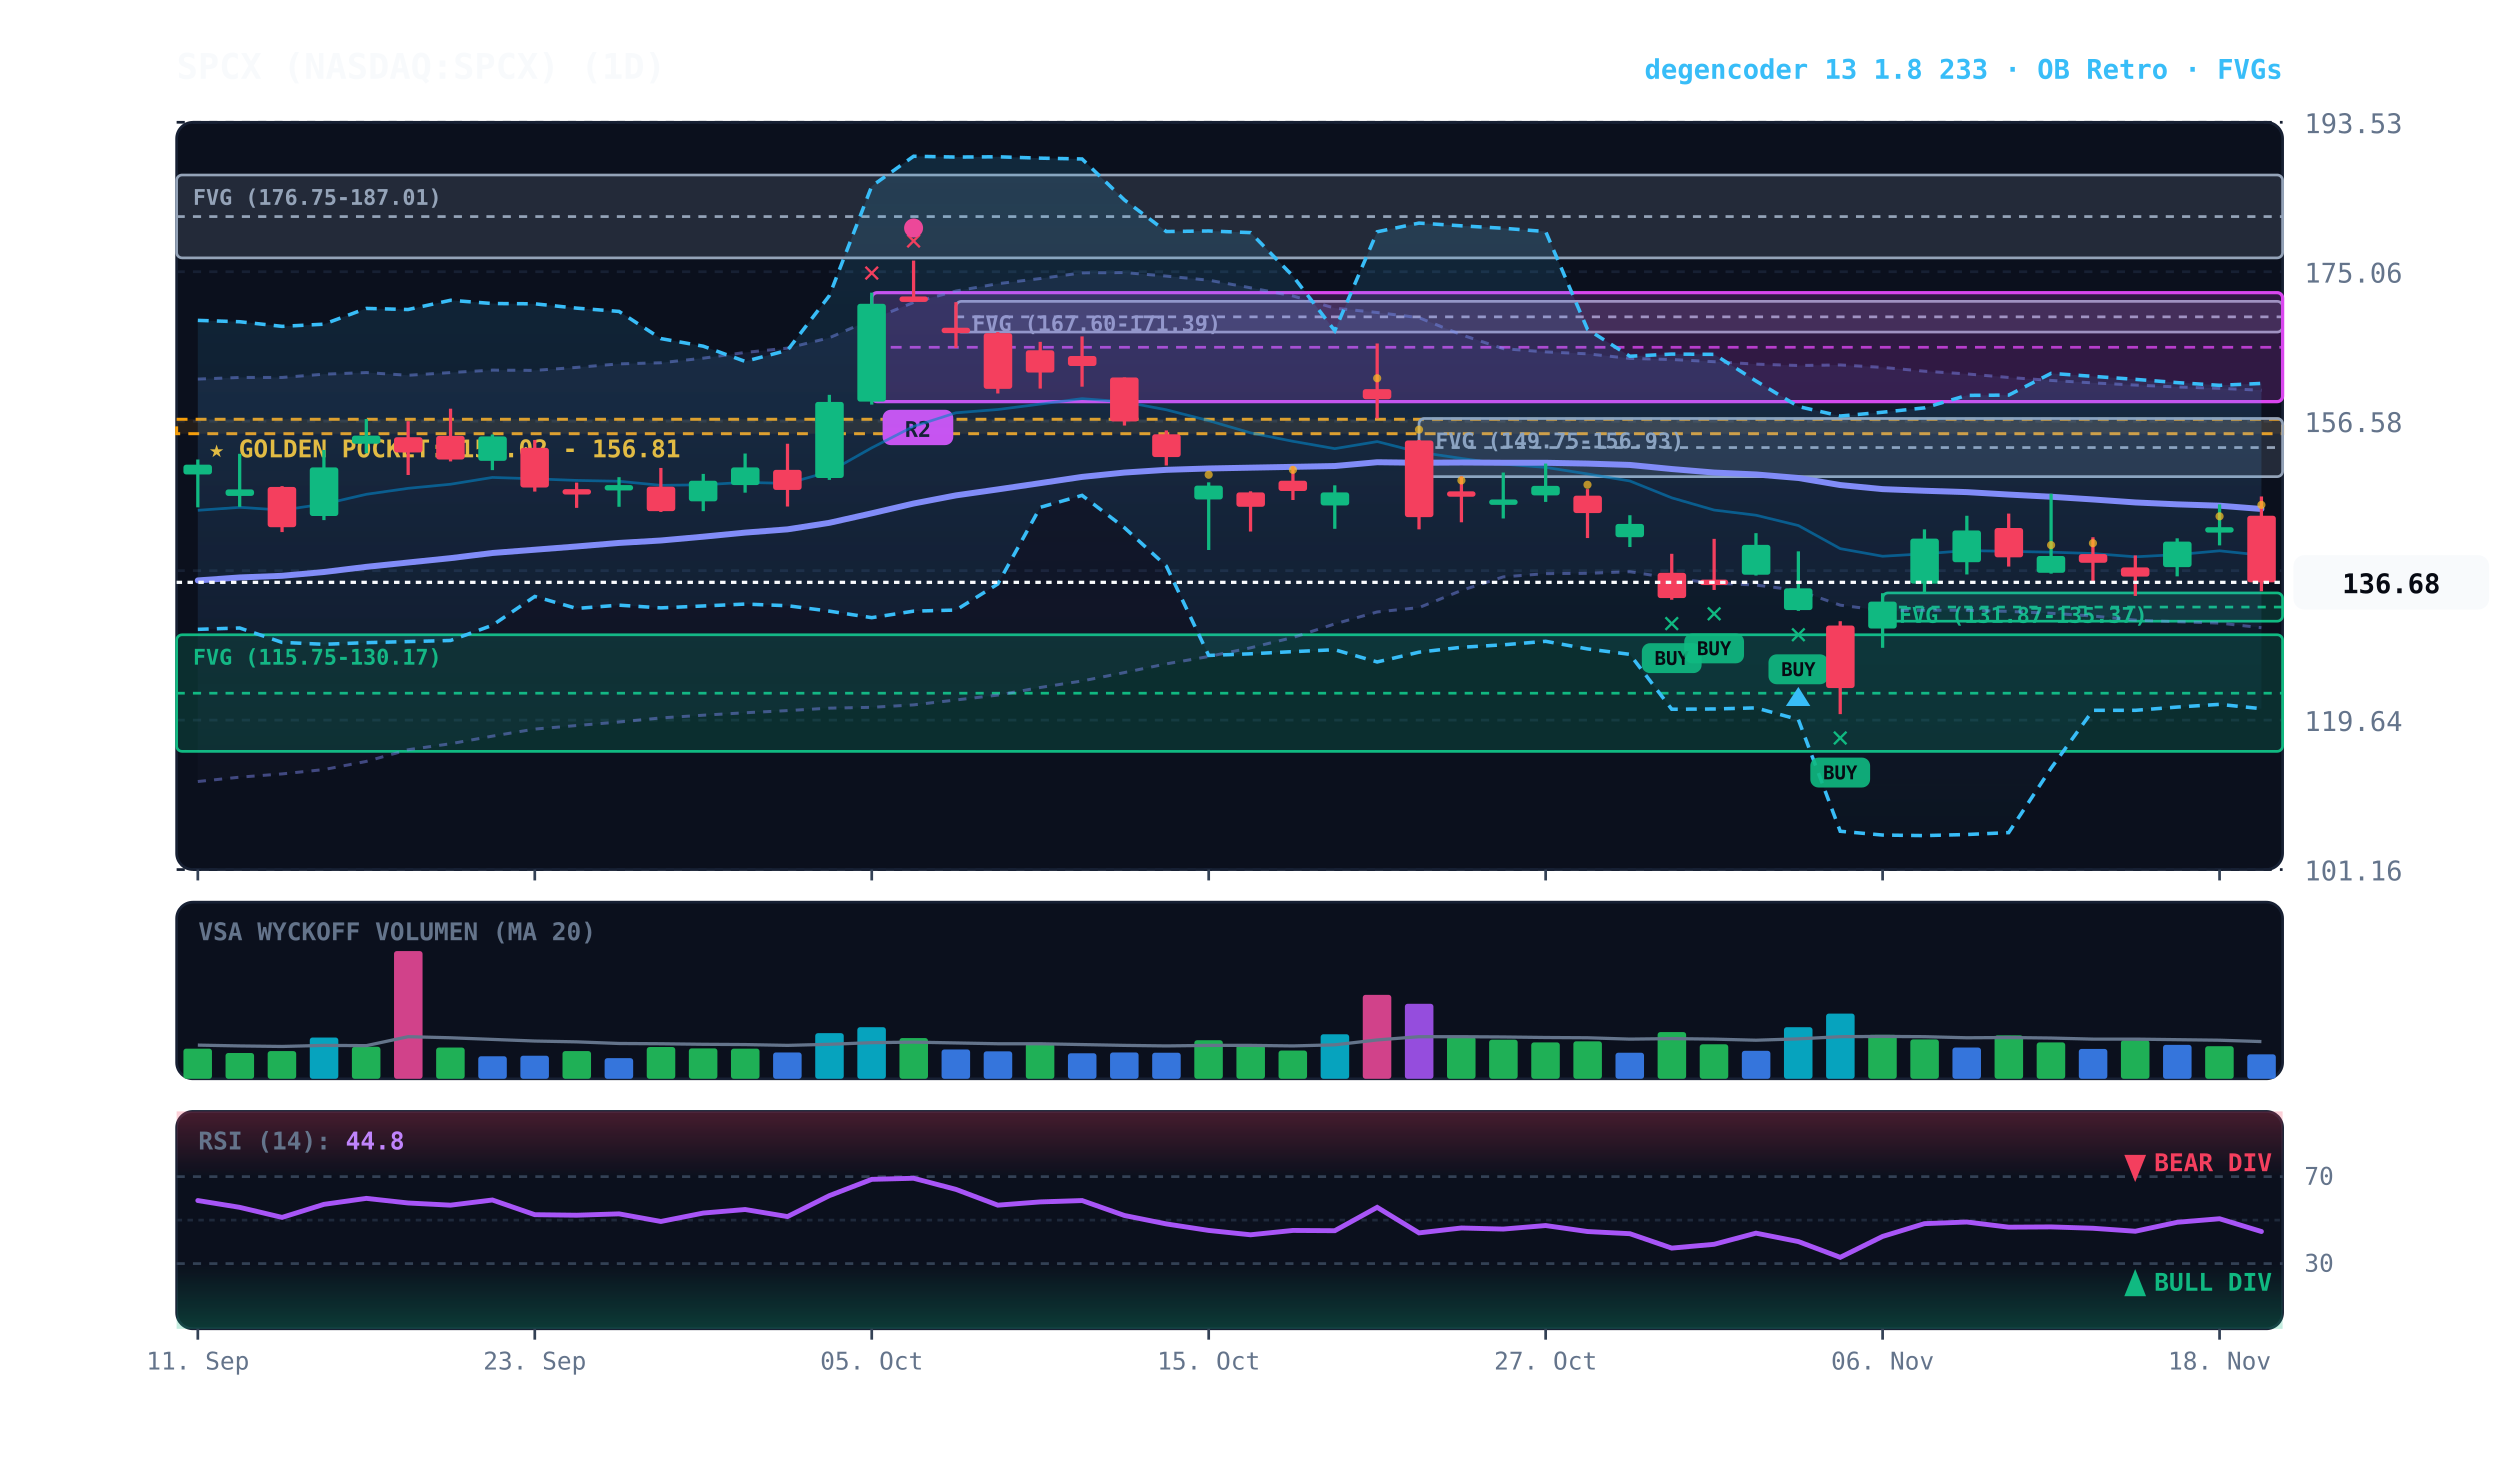
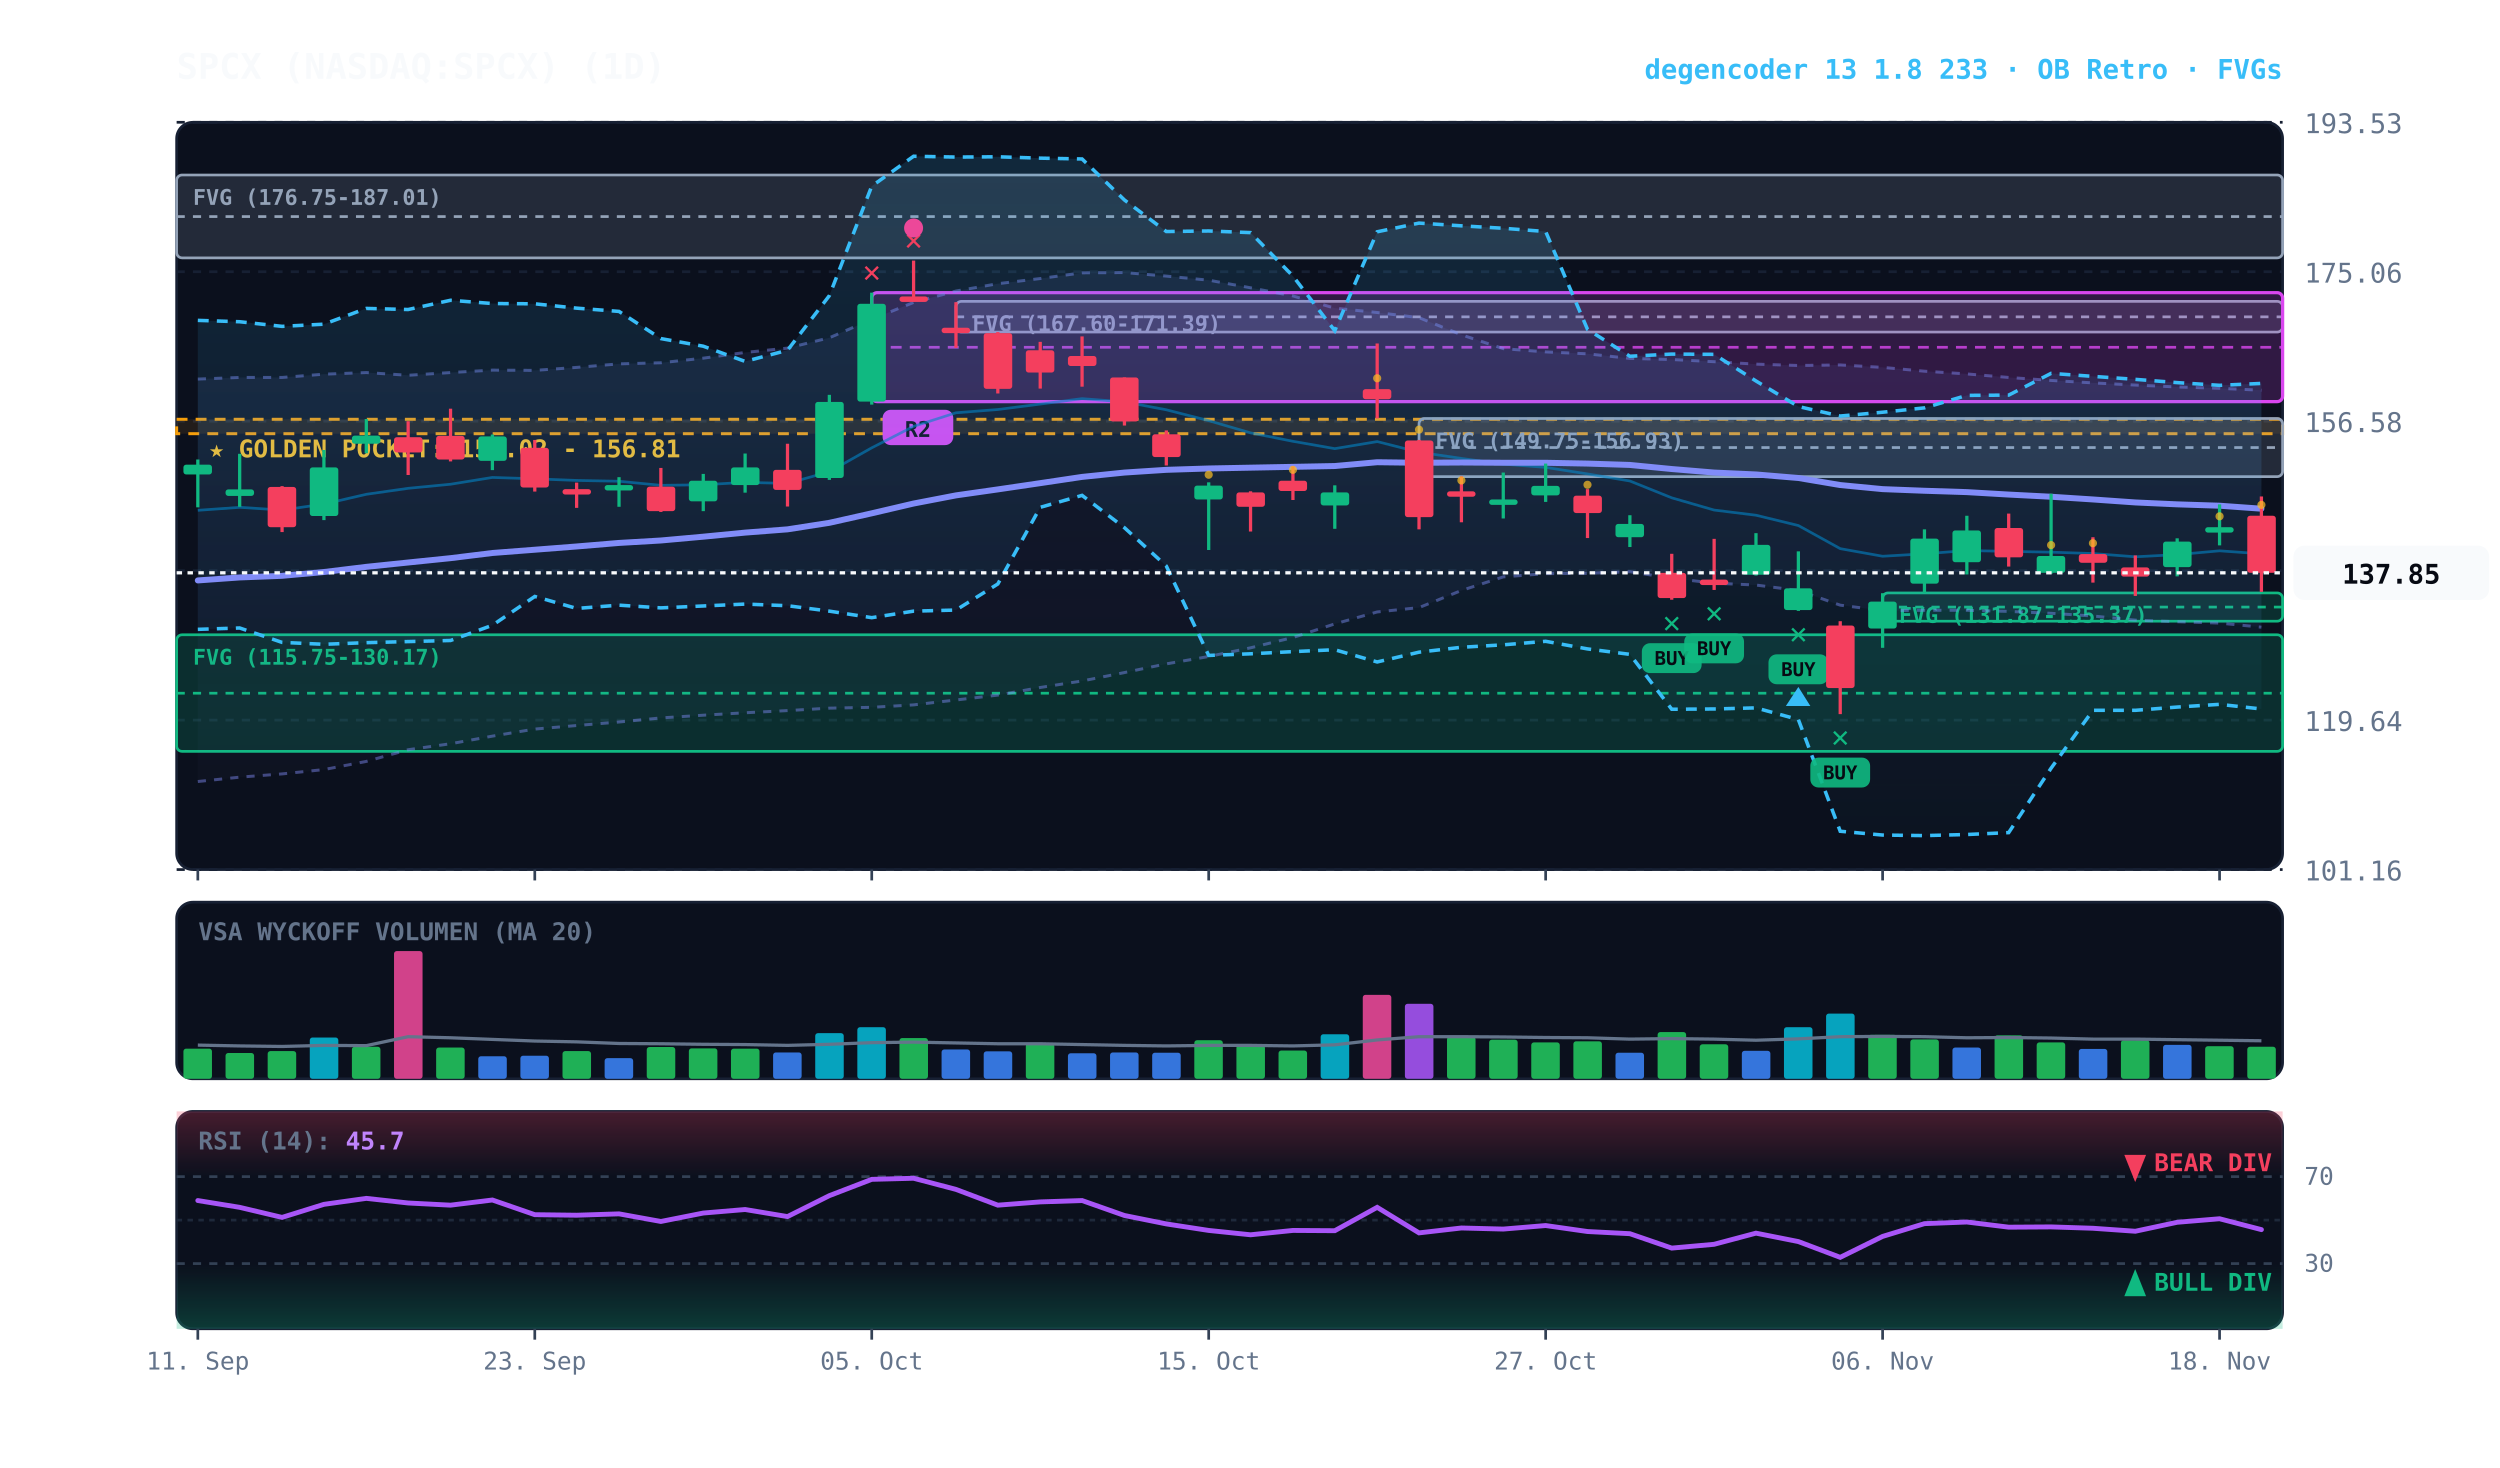
<svg xmlns="http://www.w3.org/2000/svg" viewBox="0 0 920 540" width="100%" height="100%" style="background:#070a13; font-family:'JetBrains Mono', monospace;">
  <defs>
    <linearGradient id="cloud-grad" x1="0%" y1="0%" x2="0%" y2="100%">
      <stop offset="0%" stop-color="#38bdf8" stop-opacity="0.14" />
      <stop offset="100%" stop-color="#38bdf8" stop-opacity="0.02" />
    </linearGradient>
    <linearGradient id="rfe-cloud" x1="0%" y1="0%" x2="0%" y2="100%">
      <stop offset="0%" stop-color="#818cf8" stop-opacity="0.09" />
      <stop offset="100%" stop-color="#818cf8" stop-opacity="0.02" />
    </linearGradient>
    <linearGradient id="rsi-overbought" x1="0%" y1="0%" x2="0%" y2="100%">
      <stop offset="0%" stop-color="#f43f5e" stop-opacity="0.25" />
      <stop offset="100%" stop-color="#f43f5e" stop-opacity="0.0" />
    </linearGradient>
    <linearGradient id="rsi-oversold" x1="0%" y1="0%" x2="0%" y2="100%">
      <stop offset="0%" stop-color="#10b981" stop-opacity="0.0" />
      <stop offset="100%" stop-color="#10b981" stop-opacity="0.25" />
    </linearGradient>
  </defs>
  <rect x="65" y="45" width="775" height="275" fill="#0b101d" rx="6" stroke="#172033" stroke-width="1" />
  <rect x="65" y="332" width="775" height="65" fill="#0b101d" rx="6" stroke="#172033" stroke-width="1" />
  <rect x="65" y="409" width="775" height="80" fill="#0b101d" rx="6" stroke="#172033" stroke-width="1" />
  <line x1="65" y1="320.0" x2="840" y2="320.0" stroke="#172033" stroke-dasharray="3,3" stroke-width="1" />
  <text x="848" y="324.0" fill="#64748b" font-size="10" text-anchor="start">101.16</text>
  <line x1="65" y1="265.0" x2="840" y2="265.0" stroke="#172033" stroke-dasharray="3,3" stroke-width="1" />
  <text x="848" y="269.0" fill="#64748b" font-size="10" text-anchor="start">119.64</text>
  <line x1="65" y1="210.0" x2="840" y2="210.0" stroke="#172033" stroke-dasharray="3,3" stroke-width="1" />
  <text x="848" y="214.0" fill="#64748b" font-size="10" text-anchor="start">138.11</text>
  <line x1="65" y1="155.0" x2="840" y2="155.0" stroke="#172033" stroke-dasharray="3,3" stroke-width="1" />
  <text x="848" y="159.0" fill="#64748b" font-size="10" text-anchor="start">156.58</text>
  <line x1="65" y1="100.0" x2="840" y2="100.0" stroke="#172033" stroke-dasharray="3,3" stroke-width="1" />
  <text x="848" y="104.0" fill="#64748b" font-size="10" text-anchor="start">175.06</text>
  <line x1="65" y1="45.0" x2="840" y2="45.0" stroke="#172033" stroke-dasharray="3,3" stroke-width="1" />
  <text x="848" y="49.0" fill="#64748b" font-size="10" text-anchor="start">193.53</text>
  <rect x="65" y="154.3" width="775" height="5.3" fill="rgba(245, 158, 11, 0.10)" stroke="#f59e0b" stroke-dasharray="4,3" stroke-width="1.1" />
  <text x="77" y="168.3" fill="#fbbf24" font-size="9" font-weight="bold">★ GOLDEN POCKET: 155.02 - 156.81</text>
  <rect x="692.8" y="218.2" width="147.2" height="10.4" fill="rgba(16, 185, 129, 0.18)" stroke="#10b981" stroke-width="1" rx="2" />
  <line x1="692.8" y1="223.4" x2="840" y2="223.4" stroke="#10b981" stroke-dasharray="3,3" stroke-width="1" />
  <text x="698.8" y="229.2" fill="#10b981" font-size="8" font-weight="bold">FVG (131.87-135.37)</text>
  <rect x="522.2" y="154.0" width="317.8" height="21.4" fill="rgba(148, 163, 184, 0.18)" stroke="#94a3b8" stroke-width="1" rx="2" />
  <line x1="522.2" y1="164.7" x2="840" y2="164.7" stroke="#94a3b8" stroke-dasharray="3,3" stroke-width="1" />
  <text x="528.2" y="165.0" fill="#94a3b8" font-size="8" font-weight="bold">FVG (149.75-156.93)</text>
  <rect x="351.8" y="110.9" width="488.2" height="11.3" fill="rgba(148, 163, 184, 0.18)" stroke="#94a3b8" stroke-width="1" rx="2" />
  <line x1="351.8" y1="116.6" x2="840" y2="116.6" stroke="#94a3b8" stroke-dasharray="3,3" stroke-width="1" />
  <text x="357.8" y="121.9" fill="#94a3b8" font-size="8" font-weight="bold">FVG (167.60-171.39)</text>
  <rect x="65.0" y="233.6" width="775.0" height="42.9" fill="rgba(16, 185, 129, 0.18)" stroke="#10b981" stroke-width="1" rx="2" />
  <line x1="65.0" y1="255.1" x2="840" y2="255.1" stroke="#10b981" stroke-dasharray="3,3" stroke-width="1" />
  <text x="71.0" y="244.6" fill="#10b981" font-size="8" font-weight="bold">FVG (115.75-130.17)</text>
  <rect x="65.0" y="64.4" width="775.0" height="30.5" fill="rgba(148, 163, 184, 0.18)" stroke="#94a3b8" stroke-width="1" rx="2" />
  <line x1="65.0" y1="79.7" x2="840" y2="79.7" stroke="#94a3b8" stroke-dasharray="3,3" stroke-width="1" />
  <text x="71.0" y="75.4" fill="#94a3b8" font-size="8" font-weight="bold">FVG (176.75-187.01)</text>
  <rect x="320.8" y="107.7" width="519.2" height="40.1" fill="rgba(217, 70, 239, 0.18)" stroke="#d946ef" stroke-width="1.2" rx="2" />
  <line x1="320.8" y1="127.8" x2="840" y2="127.8" stroke="#d946ef" stroke-dasharray="4,3" stroke-width="1.0" opacity="0.8" />
  <rect x="324.8" y="150.8" width="26" height="13" fill="#d946ef" rx="3" />
  <text x="337.8" y="160.8" fill="#070a13" font-size="8" font-weight="bold" text-anchor="middle">R2</text>
-   <polygon points="72.8,139.5 88.2,138.9 103.8,138.9 119.2,137.7 134.8,137.1 150.2,138.1 165.8,137.1 181.2,136.2 196.8,136.3 212.2,135.2 227.8,133.9 243.2,133.5 258.8,131.8 274.2,129.7 289.8,128.1 305.2,124.3 320.8,117.5 336.2,111.3 351.8,107.1 367.2,104.4 382.8,102.5 398.2,100.4 413.8,100.3 429.2,101.6 444.8,103.1 460.2,105.9 475.8,108.9 491.2,113.4 506.8,115.0 522.2,116.9 537.8,123.2 553.2,128.3 568.8,129.5 584.2,130.2 599.8,131.9 615.2,132.3 630.8,133.1 646.2,134.0 661.8,134.5 677.2,134.3 692.8,135.2 708.2,136.6 723.8,137.6 739.2,138.9 754.8,140.0 770.2,140.9 785.8,141.7 801.2,142.4 816.8,142.9 832.2,143.6 832.2,231.0 816.8,229.3 801.2,228.8 785.8,228.2 770.2,226.7 754.8,225.7 739.2,225.0 723.8,224.6 708.2,224.6 692.8,224.7 677.2,222.7 661.8,217.3 646.2,215.3 630.8,214.6 615.2,212.8 599.8,210.4 584.2,211.0 568.8,211.1 553.2,212.3 537.8,217.3 522.2,223.6 506.8,225.2 491.2,229.6 475.8,234.6 460.2,238.4 444.8,241.6 429.2,244.3 413.8,247.5 398.2,250.6 382.8,253.0 367.2,255.8 351.8,257.6 336.2,259.4 320.8,260.3 305.2,260.6 289.8,261.5 274.2,262.3 258.8,263.2 243.2,264.2 227.8,265.7 212.2,267.0 196.8,268.3 181.2,270.9 165.8,273.7 150.2,275.9 134.8,280.2 119.2,283.2 103.8,284.8 88.2,286.0 72.8,287.6" fill="url(#rfe-cloud)" />
+   <polygon points="72.8,139.5 88.2,138.9 103.8,138.9 119.2,137.7 134.8,137.1 150.2,138.1 165.8,137.1 181.2,136.2 196.8,136.3 212.2,135.2 227.8,133.9 243.2,133.5 258.8,131.8 274.2,129.7 289.8,128.1 305.2,124.3 320.8,117.5 336.2,111.3 351.8,107.1 367.2,104.4 382.8,102.5 398.2,100.4 413.8,100.3 429.2,101.6 444.8,103.1 460.2,105.9 475.8,108.9 491.2,113.4 506.8,115.0 522.2,116.9 537.8,123.2 553.2,128.3 568.8,129.5 584.2,130.2 599.8,131.9 615.2,132.3 630.8,133.1 646.2,134.0 661.8,134.5 677.2,134.3 692.8,135.2 708.2,136.6 723.8,137.6 739.2,138.9 754.8,140.0 770.2,140.9 785.8,141.7 801.2,142.4 816.8,142.9 832.2,143.6 832.2,230.8 816.8,229.3 801.2,228.8 785.8,228.2 770.2,226.7 754.8,225.7 739.2,225.0 723.8,224.6 708.2,224.6 692.8,224.7 677.2,222.7 661.8,217.3 646.2,215.3 630.8,214.6 615.2,212.8 599.8,210.4 584.2,211.0 568.8,211.1 553.2,212.3 537.8,217.3 522.2,223.6 506.8,225.2 491.2,229.6 475.8,234.6 460.2,238.4 444.8,241.6 429.2,244.3 413.8,247.5 398.2,250.6 382.8,253.0 367.2,255.8 351.8,257.6 336.2,259.4 320.8,260.3 305.2,260.6 289.8,261.5 274.2,262.3 258.8,263.2 243.2,264.2 227.8,265.7 212.2,267.0 196.8,268.3 181.2,270.9 165.8,273.7 150.2,275.9 134.8,280.2 119.2,283.2 103.8,284.8 88.2,286.0 72.8,287.6" fill="url(#rfe-cloud)" />
  <polyline points="72.8,139.5 88.2,138.9 103.8,138.9 119.2,137.7 134.8,137.1 150.2,138.1 165.8,137.1 181.2,136.2 196.8,136.3 212.2,135.2 227.8,133.9 243.2,133.5 258.8,131.8 274.2,129.7 289.8,128.1 305.2,124.3 320.8,117.5 336.2,111.3 351.8,107.1 367.2,104.4 382.8,102.5 398.2,100.4 413.8,100.3 429.2,101.6 444.8,103.1 460.2,105.9 475.8,108.9 491.2,113.4 506.8,115.0 522.2,116.9 537.8,123.2 553.2,128.3 568.8,129.5 584.2,130.2 599.8,131.9 615.2,132.3 630.8,133.1 646.2,134.0 661.8,134.5 677.2,134.3 692.8,135.2 708.2,136.6 723.8,137.6 739.2,138.9 754.8,140.0 770.2,140.9 785.8,141.7 801.2,142.4 816.8,142.9 832.2,143.6" fill="none" stroke="#818cf8" stroke-width="1.1" stroke-opacity="0.45" stroke-dasharray="3,3" />
-   <polyline points="72.8,287.6 88.2,286.0 103.8,284.8 119.2,283.2 134.8,280.2 150.2,275.9 165.8,273.7 181.2,270.9 196.8,268.3 212.2,267.0 227.8,265.7 243.2,264.2 258.8,263.2 274.2,262.3 289.8,261.5 305.2,260.6 320.8,260.3 336.2,259.4 351.8,257.6 367.2,255.8 382.8,253.0 398.2,250.6 413.8,247.5 429.2,244.3 444.8,241.6 460.2,238.4 475.8,234.6 491.2,229.6 506.8,225.2 522.2,223.6 537.8,217.3 553.2,212.3 568.8,211.1 584.2,211.0 599.8,210.4 615.2,212.8 630.8,214.6 646.2,215.3 661.8,217.3 677.2,222.7 692.8,224.7 708.2,224.6 723.8,224.6 739.2,225.0 754.8,225.7 770.2,226.7 785.8,228.2 801.2,228.8 816.8,229.3 832.2,231.0" fill="none" stroke="#818cf8" stroke-width="1.1" stroke-opacity="0.45" stroke-dasharray="3,3" />
-   <polygon points="72.8,117.9 88.2,118.4 103.8,120.1 119.2,119.3 134.8,113.5 150.2,113.9 165.8,110.5 181.2,111.7 196.8,111.8 212.2,113.4 227.8,114.6 243.2,124.6 258.8,127.4 274.2,133.0 289.8,128.9 305.2,108.8 320.8,68.5 336.2,57.5 351.8,57.8 367.2,57.7 382.8,58.2 398.2,58.5 413.8,73.6 429.2,85.2 444.8,85.0 460.2,85.6 475.8,101.6 491.2,121.7 506.8,85.3 522.2,82.1 537.8,83.1 553.2,84.0 568.8,85.2 584.2,121.2 599.8,131.1 615.2,130.3 630.8,130.4 646.2,140.2 661.8,149.6 677.2,153.1 692.8,151.7 708.2,150.1 723.8,145.5 739.2,145.4 754.8,137.4 770.2,138.5 785.8,139.6 801.2,140.8 816.8,141.8 832.2,141.1 832.2,260.8 816.8,259.2 801.2,260.2 785.8,261.4 770.2,261.4 754.8,282.7 739.2,306.4 723.8,307.1 708.2,307.5 692.8,307.3 677.2,305.9 661.8,264.8 646.2,260.5 630.8,260.9 615.2,261.0 599.8,240.8 584.2,238.8 568.8,236.0 553.2,237.3 537.8,238.2 522.2,240.0 506.8,243.6 491.2,239.1 475.8,239.8 460.2,240.6 444.8,241.2 429.2,208.3 413.8,194.2 398.2,182.3 382.8,186.7 367.2,214.9 351.8,224.5 336.2,224.9 320.8,227.3 305.2,224.9 289.8,222.9 274.2,222.3 258.8,223.0 243.2,223.7 227.8,222.7 212.2,223.9 196.8,219.5 181.2,230.1 165.8,235.7 150.2,236.1 134.8,236.5 119.2,237.1 103.8,236.4 88.2,231.1 72.8,231.6" fill="url(#cloud-grad)" />
+   <polyline points="72.8,287.6 88.2,286.0 103.8,284.8 119.2,283.2 134.8,280.2 150.2,275.9 165.8,273.7 181.2,270.9 196.8,268.3 212.2,267.0 227.8,265.7 243.2,264.2 258.8,263.2 274.2,262.3 289.8,261.5 305.2,260.6 320.8,260.3 336.2,259.4 351.8,257.6 367.2,255.8 382.8,253.0 398.2,250.6 413.8,247.5 429.2,244.3 444.8,241.6 460.2,238.4 475.8,234.6 491.2,229.6 506.8,225.2 522.2,223.6 537.8,217.3 553.2,212.3 568.8,211.1 584.2,211.0 599.8,210.4 615.2,212.8 630.8,214.6 646.2,215.3 661.8,217.3 677.2,222.7 692.8,224.7 708.2,224.6 723.8,224.6 739.2,225.0 754.8,225.7 770.2,226.7 785.8,228.2 801.2,228.8 816.8,229.3 832.2,230.8" fill="none" stroke="#818cf8" stroke-width="1.1" stroke-opacity="0.45" stroke-dasharray="3,3" />
+   <polygon points="72.8,117.9 88.2,118.4 103.8,120.1 119.2,119.3 134.8,113.5 150.2,113.9 165.8,110.5 181.2,111.7 196.8,111.8 212.2,113.4 227.8,114.6 243.2,124.6 258.8,127.4 274.2,133.0 289.8,128.9 305.2,108.8 320.8,68.5 336.2,57.5 351.8,57.8 367.2,57.7 382.8,58.2 398.2,58.5 413.8,73.6 429.2,85.2 444.8,85.0 460.2,85.6 475.8,101.6 491.2,121.7 506.8,85.3 522.2,82.1 537.8,83.1 553.2,84.0 568.8,85.2 584.2,121.2 599.8,131.1 615.2,130.3 630.8,130.4 646.2,140.2 661.8,149.6 677.2,153.1 692.8,151.7 708.2,150.1 723.8,145.5 739.2,145.4 754.8,137.4 770.2,138.5 785.8,139.6 801.2,140.8 816.8,141.8 832.2,141.1 832.2,260.9 816.8,259.2 801.2,260.2 785.8,261.4 770.2,261.4 754.8,282.7 739.2,306.4 723.8,307.1 708.2,307.5 692.8,307.3 677.2,305.9 661.8,264.8 646.2,260.5 630.8,260.9 615.2,261.0 599.8,240.8 584.2,238.8 568.8,236.0 553.2,237.3 537.8,238.2 522.2,240.0 506.8,243.6 491.2,239.1 475.8,239.8 460.2,240.6 444.8,241.2 429.2,208.3 413.8,194.2 398.2,182.3 382.8,186.7 367.2,214.9 351.8,224.5 336.2,224.9 320.8,227.3 305.2,224.9 289.8,222.9 274.2,222.3 258.8,223.0 243.2,223.7 227.8,222.7 212.2,223.9 196.8,219.5 181.2,230.1 165.8,235.7 150.2,236.1 134.8,236.5 119.2,237.1 103.8,236.4 88.2,231.1 72.8,231.6" fill="url(#cloud-grad)" />
  <polyline points="72.8,117.9 88.2,118.4 103.8,120.1 119.2,119.3 134.8,113.5 150.2,113.9 165.8,110.5 181.2,111.7 196.8,111.8 212.2,113.4 227.8,114.6 243.2,124.6 258.8,127.4 274.2,133.0 289.8,128.9 305.2,108.8 320.8,68.5 336.2,57.5 351.8,57.8 367.2,57.7 382.8,58.2 398.2,58.5 413.8,73.6 429.2,85.2 444.8,85.0 460.2,85.6 475.8,101.6 491.2,121.7 506.8,85.3 522.2,82.1 537.8,83.1 553.2,84.0 568.8,85.2 584.2,121.2 599.8,131.1 615.2,130.3 630.8,130.4 646.2,140.2 661.8,149.6 677.2,153.1 692.8,151.7 708.2,150.1 723.8,145.5 739.2,145.4 754.8,137.4 770.2,138.5 785.8,139.6 801.2,140.8 816.8,141.8 832.2,141.1" fill="none" stroke="#38bdf8" stroke-width="1.3" stroke-dasharray="4,3" />
-   <polyline points="72.8,231.6 88.2,231.1 103.8,236.4 119.2,237.1 134.8,236.5 150.2,236.1 165.8,235.7 181.2,230.1 196.8,219.5 212.2,223.9 227.8,222.7 243.2,223.7 258.8,223.0 274.2,222.3 289.8,222.9 305.2,224.9 320.8,227.3 336.2,224.9 351.8,224.5 367.2,214.9 382.8,186.7 398.2,182.3 413.8,194.2 429.2,208.3 444.8,241.2 460.2,240.6 475.8,239.8 491.2,239.1 506.8,243.6 522.2,240.0 537.8,238.2 553.2,237.3 568.8,236.0 584.2,238.8 599.8,240.8 615.2,261.0 630.8,260.9 646.2,260.5 661.8,264.8 677.2,305.9 692.8,307.3 708.2,307.5 723.8,307.1 739.2,306.4 754.8,282.7 770.2,261.4 785.8,261.4 801.2,260.2 816.8,259.2 832.2,260.8" fill="none" stroke="#38bdf8" stroke-width="1.3" stroke-dasharray="4,3" />
-   <polyline points="72.8,187.8 88.2,186.7 103.8,187.7 119.2,185.5 134.8,181.9 150.2,179.7 165.8,178.2 181.2,175.7 196.8,176.2 212.2,176.8 227.8,177.1 243.2,178.6 258.8,178.4 274.2,177.5 289.8,177.9 305.2,173.6 320.8,164.8 336.2,156.9 351.8,151.9 367.2,150.7 382.8,148.7 398.2,146.7 413.8,147.9 429.2,150.8 444.8,154.8 460.2,159.3 475.8,162.4 491.2,165.1 506.8,162.5 522.2,166.4 537.8,168.7 553.2,170.8 568.8,172.0 584.2,174.4 599.8,177.0 615.2,183.2 630.8,187.7 646.2,189.6 661.8,193.4 677.2,201.9 692.8,204.7 708.2,203.8 723.8,202.6 739.2,202.9 754.8,203.2 770.2,203.7 785.8,204.9 801.2,204.1 816.8,202.7 832.2,204.3" fill="none" stroke="#0284c7" stroke-width="1.0" stroke-opacity="0.6" />
-   <polyline points="72.8,213.6 88.2,212.5 103.8,211.9 119.2,210.5 134.8,208.6 150.2,207.0 165.8,205.4 181.2,203.5 196.8,202.3 212.2,201.1 227.8,199.8 243.2,198.9 258.8,197.5 274.2,196.0 289.8,194.8 305.2,192.4 320.8,188.9 336.2,185.3 351.8,182.3 367.2,180.1 382.8,177.8 398.2,175.5 413.8,173.9 429.2,172.9 444.8,172.4 460.2,172.1 475.8,171.8 491.2,171.5 506.8,170.1 522.2,170.3 537.8,170.2 553.2,170.3 568.8,170.3 584.2,170.6 599.8,171.1 615.2,172.6 630.8,173.9 646.2,174.6 661.8,175.9 677.2,178.5 692.8,180.0 708.2,180.6 723.8,181.1 739.2,182.0 754.8,182.8 770.2,183.8 785.8,184.9 801.2,185.6 816.8,186.1 832.2,187.3" fill="none" stroke="#818cf8" stroke-width="2.2" stroke-linecap="round" />
+   <polyline points="72.8,231.6 88.2,231.1 103.8,236.4 119.2,237.1 134.8,236.5 150.2,236.1 165.8,235.7 181.2,230.1 196.8,219.5 212.2,223.9 227.8,222.7 243.2,223.7 258.8,223.0 274.2,222.3 289.8,222.9 305.2,224.9 320.8,227.3 336.2,224.9 351.8,224.5 367.2,214.9 382.8,186.7 398.2,182.3 413.8,194.2 429.2,208.3 444.8,241.2 460.2,240.6 475.8,239.8 491.2,239.1 506.8,243.6 522.2,240.0 537.8,238.2 553.2,237.3 568.8,236.0 584.2,238.8 599.8,240.8 615.2,261.0 630.8,260.9 646.2,260.5 661.8,264.8 677.2,305.9 692.8,307.3 708.2,307.5 723.8,307.1 739.2,306.4 754.8,282.7 770.2,261.4 785.8,261.4 801.2,260.2 816.8,259.2 832.2,260.9" fill="none" stroke="#38bdf8" stroke-width="1.3" stroke-dasharray="4,3" />
+   <polyline points="72.8,187.8 88.2,186.7 103.8,187.7 119.2,185.5 134.8,181.9 150.2,179.7 165.8,178.2 181.2,175.7 196.8,176.2 212.2,176.8 227.8,177.1 243.2,178.6 258.8,178.4 274.2,177.5 289.8,177.9 305.2,173.6 320.8,164.8 336.2,156.9 351.8,151.9 367.2,150.7 382.8,148.7 398.2,146.7 413.8,147.9 429.2,150.8 444.8,154.8 460.2,159.3 475.8,162.4 491.2,165.1 506.8,162.5 522.2,166.4 537.8,168.7 553.2,170.8 568.8,172.0 584.2,174.4 599.8,177.0 615.2,183.2 630.8,187.7 646.2,189.6 661.8,193.4 677.2,201.9 692.8,204.7 708.2,203.8 723.8,202.6 739.2,202.9 754.8,203.2 770.2,203.7 785.8,204.9 801.2,204.1 816.8,202.7 832.2,203.8" fill="none" stroke="#0284c7" stroke-width="1.0" stroke-opacity="0.6" />
+   <polyline points="72.8,213.6 88.2,212.5 103.8,211.9 119.2,210.5 134.8,208.6 150.2,207.0 165.8,205.4 181.2,203.5 196.8,202.3 212.2,201.1 227.8,199.8 243.2,198.9 258.8,197.5 274.2,196.0 289.8,194.8 305.2,192.4 320.8,188.9 336.2,185.3 351.8,182.3 367.2,180.1 382.8,177.8 398.2,175.5 413.8,173.9 429.2,172.9 444.8,172.4 460.2,172.1 475.8,171.8 491.2,171.5 506.8,170.1 522.2,170.3 537.8,170.2 553.2,170.3 568.8,170.3 584.2,170.6 599.8,171.1 615.2,172.6 630.8,173.9 646.2,174.6 661.8,175.9 677.2,178.5 692.8,180.0 708.2,180.6 723.8,181.1 739.2,182.0 754.8,182.8 770.2,183.8 785.8,184.9 801.2,185.6 816.8,186.1 832.2,187.2" fill="none" stroke="#818cf8" stroke-width="2.2" stroke-linecap="round" />
  <line x1="72.8" y1="169.1" x2="72.8" y2="186.7" stroke="#10b981" stroke-width="1.2" />
  <rect x="67.5" y="171.0" width="10.5" height="3.6" fill="#10b981" rx="1" />
  <line x1="88.2" y1="167.0" x2="88.2" y2="186.5" stroke="#10b981" stroke-width="1.2" />
  <rect x="83.0" y="180.1" width="10.5" height="2.4" fill="#10b981" rx="1" />
  <line x1="103.8" y1="178.9" x2="103.8" y2="195.8" stroke="#f43f5e" stroke-width="1.2" />
  <rect x="98.5" y="179.2" width="10.5" height="14.8" fill="#f43f5e" rx="1" />
  <line x1="119.2" y1="165.6" x2="119.2" y2="191.4" stroke="#10b981" stroke-width="1.2" />
  <rect x="114.0" y="172.0" width="10.5" height="17.9" fill="#10b981" rx="1" />
  <line x1="134.8" y1="154.2" x2="134.8" y2="166.8" stroke="#10b981" stroke-width="1.2" />
  <rect x="129.5" y="160.3" width="10.5" height="3.0" fill="#10b981" rx="1" />
  <line x1="150.2" y1="155.0" x2="150.2" y2="174.8" stroke="#f43f5e" stroke-width="1.2" />
  <rect x="145.0" y="160.9" width="10.5" height="5.6" fill="#f43f5e" rx="1" />
  <line x1="165.8" y1="150.4" x2="165.8" y2="169.8" stroke="#f43f5e" stroke-width="1.2" />
  <rect x="160.5" y="160.4" width="10.5" height="8.7" fill="#f43f5e" rx="1" />
  <line x1="181.2" y1="159.9" x2="181.2" y2="173.0" stroke="#10b981" stroke-width="1.2" />
  <rect x="176.0" y="160.6" width="10.5" height="9.0" fill="#10b981" rx="1" />
  <line x1="196.8" y1="161.9" x2="196.8" y2="180.9" stroke="#f43f5e" stroke-width="1.2" />
  <rect x="191.5" y="164.8" width="10.5" height="14.6" fill="#f43f5e" rx="1" />
  <line x1="212.2" y1="177.6" x2="212.2" y2="186.9" stroke="#f43f5e" stroke-width="1.2" />
  <rect x="207.0" y="180.0" width="10.5" height="2.0" fill="#f43f5e" rx="1" />
  <line x1="227.8" y1="175.6" x2="227.8" y2="186.5" stroke="#10b981" stroke-width="1.2" />
  <rect x="222.5" y="178.5" width="10.5" height="2.0" fill="#10b981" rx="1" />
  <line x1="243.2" y1="172.2" x2="243.2" y2="188.4" stroke="#f43f5e" stroke-width="1.2" />
  <rect x="238.0" y="179.1" width="10.5" height="9.0" fill="#f43f5e" rx="1" />
  <line x1="258.8" y1="174.4" x2="258.8" y2="188.1" stroke="#10b981" stroke-width="1.2" />
  <rect x="253.5" y="176.9" width="10.5" height="7.6" fill="#10b981" rx="1" />
  <line x1="274.2" y1="166.9" x2="274.2" y2="181.3" stroke="#10b981" stroke-width="1.2" />
  <rect x="269.0" y="172.0" width="10.5" height="6.5" fill="#10b981" rx="1" />
  <line x1="289.8" y1="163.3" x2="289.8" y2="186.4" stroke="#f43f5e" stroke-width="1.2" />
  <rect x="284.5" y="172.9" width="10.5" height="7.4" fill="#f43f5e" rx="1" />
  <line x1="305.2" y1="145.3" x2="305.2" y2="176.6" stroke="#10b981" stroke-width="1.2" />
  <rect x="300.0" y="147.9" width="10.5" height="28.0" fill="#10b981" rx="1" />
  <line x1="320.8" y1="107.7" x2="320.8" y2="148.9" stroke="#10b981" stroke-width="1.2" />
  <rect x="315.5" y="111.8" width="10.5" height="36.0" fill="#10b981" rx="1" />
  <text x="320.8" y="103.7" fill="#f43f5e" font-size="11" font-weight="bold" text-anchor="middle">✕</text>
  <line x1="336.2" y1="95.9" x2="336.2" y2="110.9" stroke="#f43f5e" stroke-width="1.2" />
  <rect x="331.0" y="109.1" width="10.5" height="2.0" fill="#f43f5e" rx="1" />
  <text x="336.2" y="91.9" fill="#f43f5e" font-size="11" font-weight="bold" text-anchor="middle">✕</text>
  <circle cx="336.2" cy="83.9" r="3.5" fill="#ec4899" />
  <line x1="351.8" y1="111.2" x2="351.8" y2="128.0" stroke="#f43f5e" stroke-width="1.2" />
  <rect x="346.5" y="120.6" width="10.5" height="2.0" fill="#f43f5e" rx="1" />
  <line x1="367.2" y1="122.2" x2="367.2" y2="144.8" stroke="#f43f5e" stroke-width="1.2" />
  <rect x="362.0" y="122.6" width="10.5" height="20.5" fill="#f43f5e" rx="1" />
  <line x1="382.8" y1="125.8" x2="382.8" y2="143.0" stroke="#f43f5e" stroke-width="1.2" />
  <rect x="377.5" y="128.9" width="10.5" height="8.2" fill="#f43f5e" rx="1" />
  <line x1="398.2" y1="123.8" x2="398.2" y2="142.3" stroke="#f43f5e" stroke-width="1.2" />
  <rect x="393.0" y="131.0" width="10.5" height="3.7" fill="#f43f5e" rx="1" />
  <line x1="413.8" y1="138.9" x2="413.8" y2="156.6" stroke="#f43f5e" stroke-width="1.2" />
  <rect x="408.5" y="138.9" width="10.5" height="16.2" fill="#f43f5e" rx="1" />
  <line x1="429.2" y1="158.4" x2="429.2" y2="171.3" stroke="#f43f5e" stroke-width="1.2" />
  <rect x="424.0" y="159.8" width="10.5" height="8.4" fill="#f43f5e" rx="1" />
  <line x1="444.8" y1="177.5" x2="444.8" y2="202.4" stroke="#10b981" stroke-width="1.2" />
  <rect x="439.5" y="178.7" width="10.5" height="5.1" fill="#10b981" rx="1" />
  <circle cx="444.8" cy="174.7" r="1.5" fill="#fbbf24" opacity="0.7" />
  <line x1="460.2" y1="180.8" x2="460.2" y2="195.6" stroke="#f43f5e" stroke-width="1.2" />
  <rect x="455.0" y="181.2" width="10.5" height="5.3" fill="#f43f5e" rx="1" />
  <line x1="475.8" y1="171.6" x2="475.8" y2="184.0" stroke="#f43f5e" stroke-width="1.2" />
  <rect x="470.5" y="176.9" width="10.5" height="3.8" fill="#f43f5e" rx="1" />
  <circle cx="475.8" cy="172.9" r="1.5" fill="#fbbf24" opacity="0.7" />
  <line x1="491.2" y1="178.6" x2="491.2" y2="194.6" stroke="#10b981" stroke-width="1.2" />
  <rect x="486.0" y="181.2" width="10.5" height="4.8" fill="#10b981" rx="1" />
  <line x1="506.8" y1="126.4" x2="506.8" y2="154.0" stroke="#f43f5e" stroke-width="1.2" />
  <rect x="501.5" y="143.2" width="10.5" height="3.7" fill="#f43f5e" rx="1" />
  <circle cx="506.8" cy="139.2" r="1.5" fill="#fbbf24" opacity="0.7" />
  <line x1="522.2" y1="161.9" x2="522.2" y2="194.8" stroke="#f43f5e" stroke-width="1.2" />
  <rect x="517.0" y="162.1" width="10.5" height="28.2" fill="#f43f5e" rx="1" />
  <circle cx="522.2" cy="158.1" r="1.5" fill="#fbbf24" opacity="0.7" />
  <line x1="537.8" y1="175.3" x2="537.8" y2="192.2" stroke="#f43f5e" stroke-width="1.2" />
  <rect x="532.5" y="180.8" width="10.5" height="2.0" fill="#f43f5e" rx="1" />
  <circle cx="537.8" cy="176.8" r="1.5" fill="#fbbf24" opacity="0.7" />
  <line x1="553.2" y1="173.9" x2="553.2" y2="190.8" stroke="#10b981" stroke-width="1.2" />
  <rect x="548.0" y="183.8" width="10.5" height="2.0" fill="#10b981" rx="1" />
  <line x1="568.8" y1="170.6" x2="568.8" y2="184.7" stroke="#10b981" stroke-width="1.2" />
  <rect x="563.5" y="178.8" width="10.5" height="3.5" fill="#10b981" rx="1" />
  <line x1="584.2" y1="180.0" x2="584.2" y2="198.0" stroke="#f43f5e" stroke-width="1.2" />
  <rect x="579.0" y="182.4" width="10.5" height="6.4" fill="#f43f5e" rx="1" />
  <circle cx="584.2" cy="178.4" r="1.5" fill="#fbbf24" opacity="0.7" />
  <line x1="599.8" y1="189.6" x2="599.8" y2="201.3" stroke="#10b981" stroke-width="1.2" />
  <rect x="594.5" y="192.8" width="10.5" height="4.9" fill="#10b981" rx="1" />
  <line x1="615.2" y1="203.8" x2="615.2" y2="220.7" stroke="#f43f5e" stroke-width="1.2" />
  <rect x="610.0" y="210.8" width="10.5" height="9.3" fill="#f43f5e" rx="1" />
  <text x="615.2" y="232.7" fill="#10b981" font-size="11" font-weight="bold" text-anchor="middle">✕</text>
  <rect x="604.2" y="236.7" width="22" height="11" fill="#10b981" rx="3" opacity="0.9" />
  <text x="615.2" y="244.7" fill="#070a13" font-size="7" font-weight="bold" text-anchor="middle">BUY</text>
  <line x1="630.8" y1="198.3" x2="630.8" y2="217.1" stroke="#f43f5e" stroke-width="1.2" />
  <rect x="625.5" y="213.3" width="10.5" height="2.0" fill="#f43f5e" rx="1" />
  <text x="630.8" y="229.1" fill="#10b981" font-size="11" font-weight="bold" text-anchor="middle">✕</text>
  <rect x="619.8" y="233.1" width="22" height="11" fill="#10b981" rx="3" opacity="0.9" />
  <text x="630.8" y="241.1" fill="#070a13" font-size="7" font-weight="bold" text-anchor="middle">BUY</text>
  <line x1="646.2" y1="196.2" x2="646.2" y2="211.8" stroke="#10b981" stroke-width="1.2" />
  <rect x="641.0" y="200.5" width="10.5" height="11.0" fill="#10b981" rx="1" />
  <line x1="661.8" y1="202.9" x2="661.8" y2="224.8" stroke="#10b981" stroke-width="1.2" />
  <rect x="656.5" y="216.5" width="10.5" height="8.0" fill="#10b981" rx="1" />
  <text x="661.8" y="236.8" fill="#10b981" font-size="11" font-weight="bold" text-anchor="middle">✕</text>
  <rect x="650.8" y="240.8" width="22" height="11" fill="#10b981" rx="3" opacity="0.9" />
  <text x="661.8" y="248.8" fill="#070a13" font-size="7" font-weight="bold" text-anchor="middle">BUY</text>
  <polygon points="661.8,252.8 657.2,259.8 666.2,259.8" fill="#38bdf8" />
  <line x1="677.2" y1="228.6" x2="677.2" y2="262.8" stroke="#f43f5e" stroke-width="1.2" />
  <rect x="672.0" y="230.2" width="10.5" height="23.0" fill="#f43f5e" rx="1" />
  <text x="677.2" y="274.8" fill="#10b981" font-size="11" font-weight="bold" text-anchor="middle">✕</text>
  <rect x="666.2" y="278.8" width="22" height="11" fill="#10b981" rx="3" opacity="0.9" />
  <text x="677.2" y="286.8" fill="#070a13" font-size="7" font-weight="bold" text-anchor="middle">BUY</text>
  <line x1="692.8" y1="218.3" x2="692.8" y2="238.4" stroke="#10b981" stroke-width="1.2" />
  <rect x="687.5" y="221.4" width="10.5" height="9.9" fill="#10b981" rx="1" />
  <line x1="708.2" y1="194.8" x2="708.2" y2="218.2" stroke="#10b981" stroke-width="1.2" />
  <rect x="703.0" y="198.2" width="10.5" height="16.6" fill="#10b981" rx="1" />
  <line x1="723.8" y1="189.8" x2="723.8" y2="211.4" stroke="#10b981" stroke-width="1.2" />
  <rect x="718.5" y="195.2" width="10.5" height="11.7" fill="#10b981" rx="1" />
  <line x1="739.2" y1="189.0" x2="739.2" y2="208.5" stroke="#f43f5e" stroke-width="1.2" />
  <rect x="734.0" y="194.3" width="10.5" height="10.8" fill="#f43f5e" rx="1" />
  <line x1="754.8" y1="181.7" x2="754.8" y2="211.1" stroke="#10b981" stroke-width="1.2" />
  <rect x="749.5" y="204.6" width="10.5" height="6.2" fill="#10b981" rx="1" />
  <circle cx="754.8" cy="200.6" r="1.5" fill="#fbbf24" opacity="0.7" />
  <line x1="770.2" y1="197.7" x2="770.2" y2="214.4" stroke="#f43f5e" stroke-width="1.2" />
  <rect x="765.0" y="203.9" width="10.5" height="3.2" fill="#f43f5e" rx="1" />
  <circle cx="770.2" cy="199.9" r="1.5" fill="#fbbf24" opacity="0.7" />
  <line x1="785.8" y1="204.4" x2="785.8" y2="219.3" stroke="#f43f5e" stroke-width="1.2" />
  <rect x="780.5" y="208.8" width="10.5" height="3.4" fill="#f43f5e" rx="1" />
  <line x1="801.2" y1="198.1" x2="801.2" y2="212.1" stroke="#10b981" stroke-width="1.2" />
  <rect x="796.0" y="199.3" width="10.5" height="9.4" fill="#10b981" rx="1" />
  <line x1="816.8" y1="185.6" x2="816.8" y2="200.7" stroke="#10b981" stroke-width="1.2" />
  <rect x="811.5" y="194.0" width="10.5" height="2.0" fill="#10b981" rx="1" />
  <circle cx="816.8" cy="190.0" r="1.5" fill="#fbbf24" opacity="0.7" />
-   <line x1="832.2" y1="182.7" x2="832.2" y2="217.6" stroke="#f43f5e" stroke-width="1.2" />
-   <rect x="827.0" y="189.8" width="10.5" height="24.5" fill="#f43f5e" rx="1" />
+   <line x1="832.2" y1="182.7" x2="832.2" y2="217.8" stroke="#f43f5e" stroke-width="1.2" />
+   <rect x="827.0" y="189.8" width="10.5" height="21.0" fill="#f43f5e" rx="1" />
  <circle cx="832.2" cy="185.8" r="1.5" fill="#fbbf24" opacity="0.7" />
-   <line x1="65" y1="214.3" x2="840" y2="214.3" stroke="#f8fafc" stroke-width="1.2" stroke-dasharray="2,2" />
-   <rect x="844" y="204.3" width="72" height="20" fill="#f8fafc" rx="4" />
-   <text x="880" y="218.3" fill="#070a13" font-size="10" font-weight="bold" text-anchor="middle">136.68</text>
+   <line x1="65" y1="210.8" x2="840" y2="210.8" stroke="#f8fafc" stroke-width="1.2" stroke-dasharray="2,2" />
+   <rect x="844" y="200.8" width="72" height="20" fill="#f8fafc" rx="4" />
+   <text x="880" y="214.8" fill="#070a13" font-size="10" font-weight="bold" text-anchor="middle">137.85</text>
  <text x="73" y="346" fill="#64748b" font-size="9" font-weight="bold">VSA WYCKOFF VOLUMEN (MA 20)</text>
  <rect x="67.5" y="385.9" width="10.5" height="11.1" fill="#22c55e" opacity="0.88" rx="1" />
  <rect x="83.0" y="387.5" width="10.5" height="9.5" fill="#22c55e" opacity="0.88" rx="1" />
  <rect x="98.5" y="386.8" width="10.5" height="10.2" fill="#22c55e" opacity="0.88" rx="1" />
  <rect x="114.0" y="381.8" width="10.5" height="15.2" fill="#06b6d4" opacity="0.88" rx="1" />
  <rect x="129.5" y="385.2" width="10.5" height="11.8" fill="#22c55e" opacity="0.88" rx="1" />
  <rect x="145.0" y="350.0" width="10.5" height="47.0" fill="#ec4899" opacity="0.88" rx="1" />
  <rect x="160.5" y="385.5" width="10.5" height="11.5" fill="#22c55e" opacity="0.88" rx="1" />
  <rect x="176.0" y="388.7" width="10.5" height="8.3" fill="#3b82f6" opacity="0.88" rx="1" />
  <rect x="191.5" y="388.5" width="10.5" height="8.5" fill="#3b82f6" opacity="0.88" rx="1" />
  <rect x="207.0" y="386.8" width="10.5" height="10.2" fill="#22c55e" opacity="0.88" rx="1" />
  <rect x="222.5" y="389.4" width="10.5" height="7.6" fill="#3b82f6" opacity="0.88" rx="1" />
  <rect x="238.0" y="385.3" width="10.5" height="11.7" fill="#22c55e" opacity="0.88" rx="1" />
  <rect x="253.5" y="385.8" width="10.5" height="11.2" fill="#22c55e" opacity="0.88" rx="1" />
  <rect x="269.0" y="385.9" width="10.5" height="11.1" fill="#22c55e" opacity="0.88" rx="1" />
  <rect x="284.5" y="387.3" width="10.5" height="9.7" fill="#3b82f6" opacity="0.88" rx="1" />
  <rect x="300.0" y="380.2" width="10.5" height="16.8" fill="#06b6d4" opacity="0.88" rx="1" />
  <rect x="315.5" y="378.0" width="10.5" height="19.0" fill="#06b6d4" opacity="0.88" rx="1" />
  <rect x="331.0" y="382.0" width="10.5" height="15.0" fill="#22c55e" opacity="0.88" rx="1" />
  <rect x="346.5" y="386.2" width="10.5" height="10.8" fill="#3b82f6" opacity="0.88" rx="1" />
  <rect x="362.0" y="386.9" width="10.5" height="10.1" fill="#3b82f6" opacity="0.88" rx="1" />
  <rect x="377.5" y="384.0" width="10.5" height="13.0" fill="#22c55e" opacity="0.88" rx="1" />
  <rect x="393.0" y="387.6" width="10.5" height="9.4" fill="#3b82f6" opacity="0.88" rx="1" />
  <rect x="408.5" y="387.3" width="10.5" height="9.7" fill="#3b82f6" opacity="0.88" rx="1" />
  <rect x="424.0" y="387.4" width="10.5" height="9.6" fill="#3b82f6" opacity="0.88" rx="1" />
  <rect x="439.5" y="382.8" width="10.5" height="14.2" fill="#22c55e" opacity="0.88" rx="1" />
  <rect x="455.0" y="384.6" width="10.5" height="12.4" fill="#22c55e" opacity="0.88" rx="1" />
  <rect x="470.5" y="386.6" width="10.5" height="10.4" fill="#22c55e" opacity="0.88" rx="1" />
  <rect x="486.0" y="380.6" width="10.5" height="16.4" fill="#06b6d4" opacity="0.88" rx="1" />
  <rect x="501.5" y="366.1" width="10.5" height="30.9" fill="#ec4899" opacity="0.88" rx="1" />
  <rect x="517.0" y="369.4" width="10.5" height="27.6" fill="#a855f7" opacity="0.88" rx="1" />
  <rect x="532.5" y="381.5" width="10.5" height="15.5" fill="#22c55e" opacity="0.88" rx="1" />
  <rect x="548.0" y="382.6" width="10.5" height="14.4" fill="#22c55e" opacity="0.88" rx="1" />
  <rect x="563.5" y="383.6" width="10.5" height="13.4" fill="#22c55e" opacity="0.88" rx="1" />
  <rect x="579.0" y="383.2" width="10.5" height="13.8" fill="#22c55e" opacity="0.88" rx="1" />
  <rect x="594.5" y="387.4" width="10.5" height="9.6" fill="#3b82f6" opacity="0.88" rx="1" />
  <rect x="610.0" y="379.8" width="10.5" height="17.2" fill="#22c55e" opacity="0.88" rx="1" />
  <rect x="625.5" y="384.3" width="10.5" height="12.7" fill="#22c55e" opacity="0.88" rx="1" />
  <rect x="641.0" y="386.7" width="10.5" height="10.3" fill="#3b82f6" opacity="0.88" rx="1" />
  <rect x="656.5" y="378.0" width="10.5" height="19.0" fill="#06b6d4" opacity="0.88" rx="1" />
  <rect x="672.0" y="373.0" width="10.5" height="24.0" fill="#06b6d4" opacity="0.88" rx="1" />
  <rect x="687.5" y="380.8" width="10.5" height="16.2" fill="#22c55e" opacity="0.88" rx="1" />
  <rect x="703.0" y="382.5" width="10.5" height="14.5" fill="#22c55e" opacity="0.88" rx="1" />
  <rect x="718.5" y="385.5" width="10.5" height="11.5" fill="#3b82f6" opacity="0.88" rx="1" />
  <rect x="734.0" y="381.0" width="10.5" height="16.0" fill="#22c55e" opacity="0.88" rx="1" />
  <rect x="749.5" y="383.6" width="10.5" height="13.4" fill="#22c55e" opacity="0.88" rx="1" />
  <rect x="765.0" y="386.0" width="10.5" height="11.0" fill="#3b82f6" opacity="0.88" rx="1" />
  <rect x="780.5" y="382.8" width="10.5" height="14.2" fill="#22c55e" opacity="0.88" rx="1" />
  <rect x="796.0" y="384.5" width="10.5" height="12.5" fill="#3b82f6" opacity="0.88" rx="1" />
  <rect x="811.5" y="385.0" width="10.5" height="12.0" fill="#22c55e" opacity="0.88" rx="1" />
-   <rect x="827.0" y="388.0" width="10.5" height="9.0" fill="#3b82f6" opacity="0.88" rx="1" />
-   <polyline points="72.8,384.6 88.2,384.9 103.8,385.1 119.2,384.7 134.8,384.8 150.2,381.5 165.8,381.9 181.2,382.5 196.8,383.1 212.2,383.4 227.8,384.0 243.2,384.1 258.8,384.3 274.2,384.4 289.8,384.7 305.2,384.3 320.8,383.7 336.2,383.5 351.8,383.8 367.2,384.1 382.8,384.1 398.2,384.4 413.8,384.7 429.2,384.9 444.8,384.7 460.2,384.7 475.8,384.9 491.2,384.5 506.8,382.7 522.2,381.5 537.8,381.5 553.2,381.6 568.8,381.8 584.2,381.9 599.8,382.4 615.2,382.2 630.8,382.4 646.2,382.8 661.8,382.3 677.2,381.5 692.8,381.4 708.2,381.5 723.8,381.9 739.2,381.8 754.8,382.0 770.2,382.4 785.8,382.4 801.2,382.6 816.8,382.8 832.2,383.3" fill="none" stroke="#64748b" stroke-width="1.2" />
+   <rect x="827.0" y="385.2" width="10.5" height="11.8" fill="#22c55e" opacity="0.88" rx="1" />
+   <polyline points="72.8,384.6 88.2,384.9 103.8,385.1 119.2,384.7 134.8,384.8 150.2,381.5 165.8,381.9 181.2,382.5 196.8,383.1 212.2,383.4 227.8,384.0 243.2,384.1 258.8,384.3 274.2,384.4 289.8,384.7 305.2,384.3 320.8,383.7 336.2,383.5 351.8,383.8 367.2,384.1 382.8,384.1 398.2,384.4 413.8,384.7 429.2,384.9 444.8,384.7 460.2,384.7 475.8,384.9 491.2,384.5 506.8,382.7 522.2,381.5 537.8,381.5 553.2,381.6 568.8,381.8 584.2,381.9 599.8,382.4 615.2,382.2 630.8,382.4 646.2,382.8 661.8,382.3 677.2,381.5 692.8,381.4 708.2,381.5 723.8,381.9 739.2,381.8 754.8,382.0 770.2,382.4 785.8,382.4 801.2,382.6 816.8,382.8 832.2,383.0" fill="none" stroke="#64748b" stroke-width="1.2" />
  <rect x="65" y="409" width="775" height="24.0" fill="url(#rsi-overbought)" />
  <rect x="65" y="465.0" width="775" height="24.0" fill="url(#rsi-oversold)" />
  <line x1="65" y1="433.0" x2="840" y2="433.0" stroke="#334155" stroke-dasharray="3,3" stroke-width="1" />
  <text x="848" y="436.0" fill="#64748b" font-size="9">70</text>
  <line x1="65" y1="449.0" x2="840" y2="449.0" stroke="#1e293b" stroke-dasharray="2,2" stroke-width="1" />
  <line x1="65" y1="465.0" x2="840" y2="465.0" stroke="#334155" stroke-dasharray="3,3" stroke-width="1" />
  <text x="848" y="468.0" fill="#64748b" font-size="9">30</text>
-   <polyline points="72.8,441.8 88.2,444.3 103.8,448.0 119.2,443.2 134.8,441.0 150.2,442.7 165.8,443.5 181.2,441.6 196.8,447.0 212.2,447.2 227.8,446.7 243.2,449.5 258.8,446.4 274.2,445.1 289.8,447.7 305.2,440.0 320.8,434.0 336.2,433.6 351.8,437.7 367.2,443.5 382.8,442.3 398.2,441.8 413.8,447.3 429.2,450.4 444.8,452.8 460.2,454.4 475.8,452.8 491.2,452.9 506.8,444.3 522.2,453.7 537.8,451.9 553.2,452.3 568.8,451.0 584.2,453.2 599.8,454.0 615.2,459.3 630.8,457.9 646.2,453.8 661.8,456.9 677.2,462.7 692.8,455.0 708.2,450.3 723.8,449.7 739.2,451.6 754.8,451.5 770.2,452.0 785.8,453.1 801.2,449.8 816.8,448.5 832.2,453.2" fill="none" stroke="#a855f7" stroke-width="1.8" stroke-linecap="round" />
+   <polyline points="72.8,441.8 88.2,444.3 103.8,448.0 119.2,443.2 134.8,441.0 150.2,442.7 165.8,443.5 181.2,441.6 196.8,447.0 212.2,447.2 227.8,446.7 243.2,449.5 258.8,446.4 274.2,445.1 289.8,447.7 305.2,440.0 320.8,434.0 336.2,433.6 351.8,437.7 367.2,443.5 382.8,442.3 398.2,441.8 413.8,447.3 429.2,450.4 444.8,452.8 460.2,454.4 475.8,452.8 491.2,452.9 506.8,444.3 522.2,453.7 537.8,451.9 553.2,452.3 568.8,451.0 584.2,453.2 599.8,454.0 615.2,459.3 630.8,457.9 646.2,453.8 661.8,456.9 677.2,462.7 692.8,455.0 708.2,450.3 723.8,449.7 739.2,451.6 754.8,451.5 770.2,452.0 785.8,453.1 801.2,449.8 816.8,448.5 832.2,452.5" fill="none" stroke="#a855f7" stroke-width="1.8" stroke-linecap="round" />
  <g transform="translate(785.75, 477)">
    <path d="M 0 -10 L 4 0 L -4 0 Z" fill="#10b981" />
    <text x="7" y="-2" fill="#10b981" font-size="9" font-weight="bold">BULL DIV</text>
  </g>
  <g transform="translate(785.75, 425)">
    <path d="M 0 10 L 4 0 L -4 0 Z" fill="#f43f5e" />
    <text x="7" y="6" fill="#f43f5e" font-size="9" font-weight="bold">BEAR DIV</text>
  </g>
-   <text x="73" y="423" fill="#64748b" font-size="9" font-weight="bold">RSI (14): <tspan fill="#c084fc">44.8</tspan>
+   <text x="73" y="423" fill="#64748b" font-size="9" font-weight="bold">RSI (14): <tspan fill="#c084fc">45.7</tspan>
  </text>
  <line x1="72.8" y1="320" x2="72.8" y2="324" stroke="#334155" stroke-width="1" />
  <line x1="72.8" y1="489" x2="72.8" y2="493" stroke="#334155" stroke-width="1" />
  <text x="72.8" y="504" fill="#64748b" font-size="9" text-anchor="middle">11. Sep</text>
  <line x1="196.8" y1="320" x2="196.8" y2="324" stroke="#334155" stroke-width="1" />
  <line x1="196.8" y1="489" x2="196.8" y2="493" stroke="#334155" stroke-width="1" />
  <text x="196.8" y="504" fill="#64748b" font-size="9" text-anchor="middle">23. Sep</text>
  <line x1="320.8" y1="320" x2="320.8" y2="324" stroke="#334155" stroke-width="1" />
  <line x1="320.8" y1="489" x2="320.8" y2="493" stroke="#334155" stroke-width="1" />
  <text x="320.8" y="504" fill="#64748b" font-size="9" text-anchor="middle">05. Oct</text>
  <line x1="444.8" y1="320" x2="444.8" y2="324" stroke="#334155" stroke-width="1" />
  <line x1="444.8" y1="489" x2="444.8" y2="493" stroke="#334155" stroke-width="1" />
  <text x="444.8" y="504" fill="#64748b" font-size="9" text-anchor="middle">15. Oct</text>
  <line x1="568.8" y1="320" x2="568.8" y2="324" stroke="#334155" stroke-width="1" />
  <line x1="568.8" y1="489" x2="568.8" y2="493" stroke="#334155" stroke-width="1" />
  <text x="568.8" y="504" fill="#64748b" font-size="9" text-anchor="middle">27. Oct</text>
  <line x1="692.8" y1="320" x2="692.8" y2="324" stroke="#334155" stroke-width="1" />
  <line x1="692.8" y1="489" x2="692.8" y2="493" stroke="#334155" stroke-width="1" />
  <text x="692.8" y="504" fill="#64748b" font-size="9" text-anchor="middle">06. Nov</text>
  <line x1="816.8" y1="320" x2="816.8" y2="324" stroke="#334155" stroke-width="1" />
  <line x1="816.8" y1="489" x2="816.8" y2="493" stroke="#334155" stroke-width="1" />
  <text x="816.8" y="504" fill="#64748b" font-size="9" text-anchor="middle">18. Nov</text>
  <text x="65" y="29" fill="#f8fafc" font-size="13" font-weight="bold">SPCX (NASDAQ:SPCX) (1D)</text>
  <text x="840" y="29" fill="#38bdf8" font-size="10" font-weight="bold" text-anchor="end">degencoder 13 1.8 233 · OB Retro · FVGs</text>
</svg>
